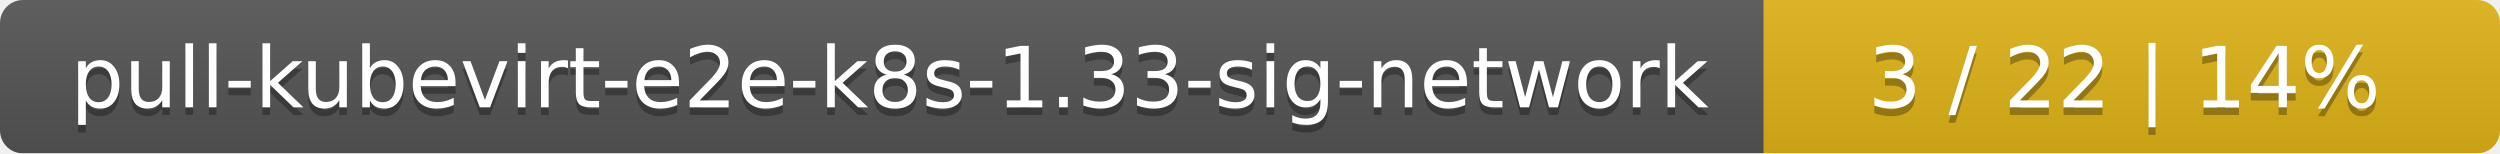
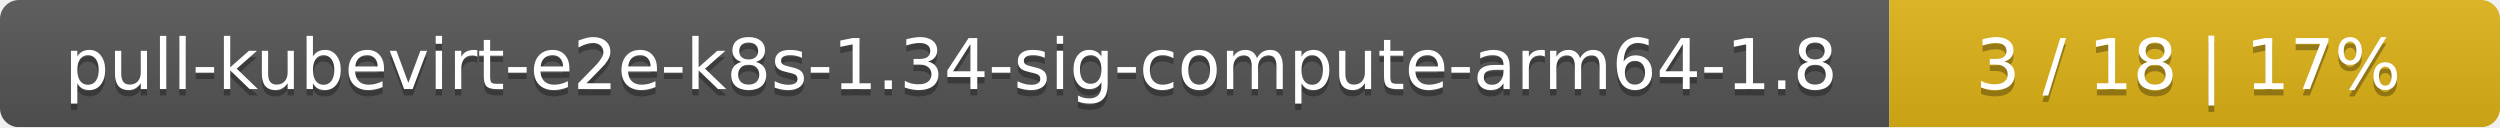
- <svg xmlns="http://www.w3.org/2000/svg" width="326" height="20">
+ <svg xmlns="http://www.w3.org/2000/svg" width="393" height="20">
  <linearGradient id="smooth" x2="0" y2="100%">
    <stop offset="0" stop-color="#bbb" stop-opacity=".1" />
    <stop offset="1" stop-opacity=".1" />
  </linearGradient>
  <mask id="round">
-     <rect width="326" height="20" rx="3" fill="#fff" />
+     <rect width="393" height="20" rx="3" fill="#fff" />
  </mask>
  <g mask="url(#round)">
-     <rect width="230" height="20" fill="#555" />
-     <rect x="230" width="96" height="20" fill="#dfb317" />
-     <rect width="326" height="20" fill="url(#smooth)" />
+     <rect width="297" height="20" fill="#555" />
+     <rect x="297" width="96" height="20" fill="#dfb317" />
+     <rect width="393" height="20" fill="url(#smooth)" />
  </g>
  <g fill="#fff" text-anchor="middle" font-family="DejaVu Sans,Verdana,Geneva,sans-serif" font-size="11">
-     <text x="116" y="15" fill="#010101" fill-opacity=".3">pull-kubevirt-e2e-k8s-1.33-sig-network</text>
-     <text x="116" y="14">pull-kubevirt-e2e-k8s-1.33-sig-network</text>
-     <text x="277" y="15" fill="#010101" fill-opacity=".3">3 / 22    |    14%</text>
-     <text x="277" y="14">3 / 22    |    14%</text>
+     <text x="149.5" y="15" fill="#010101" fill-opacity=".3">pull-kubevirt-e2e-k8s-1.34-sig-compute-arm64-1.8</text>
+     <text x="149.5" y="14">pull-kubevirt-e2e-k8s-1.34-sig-compute-arm64-1.8</text>
+     <text x="344" y="15" fill="#010101" fill-opacity=".3">3 / 18    |    17%</text>
+     <text x="344" y="14">3 / 18    |    17%</text>
  </g>
</svg>
